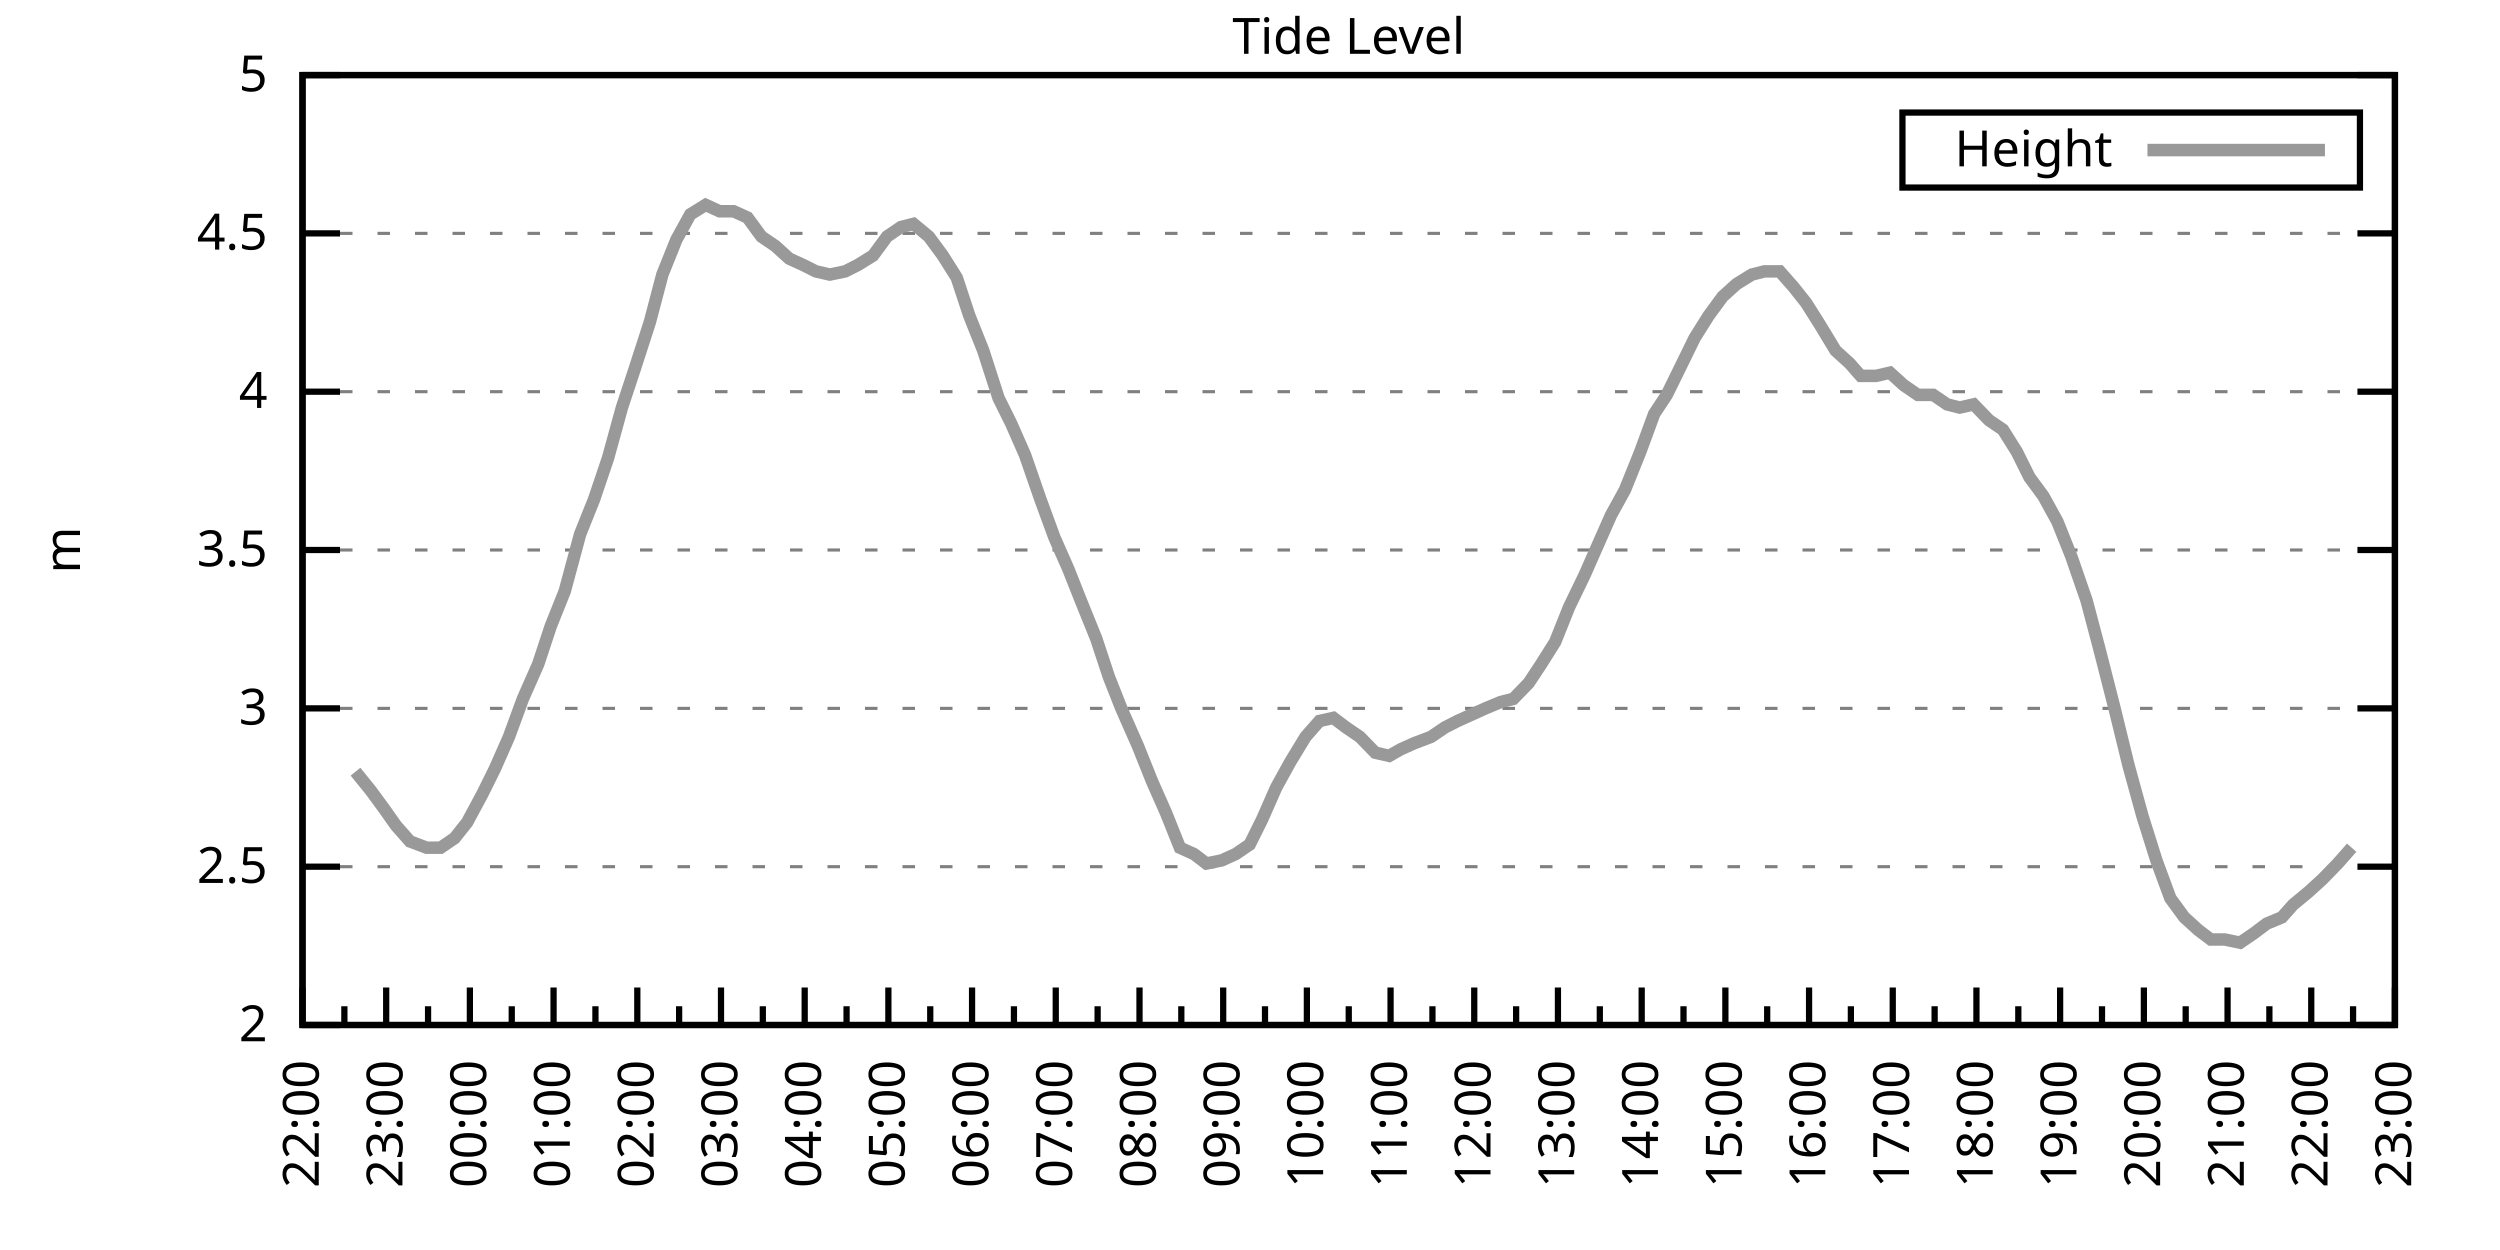
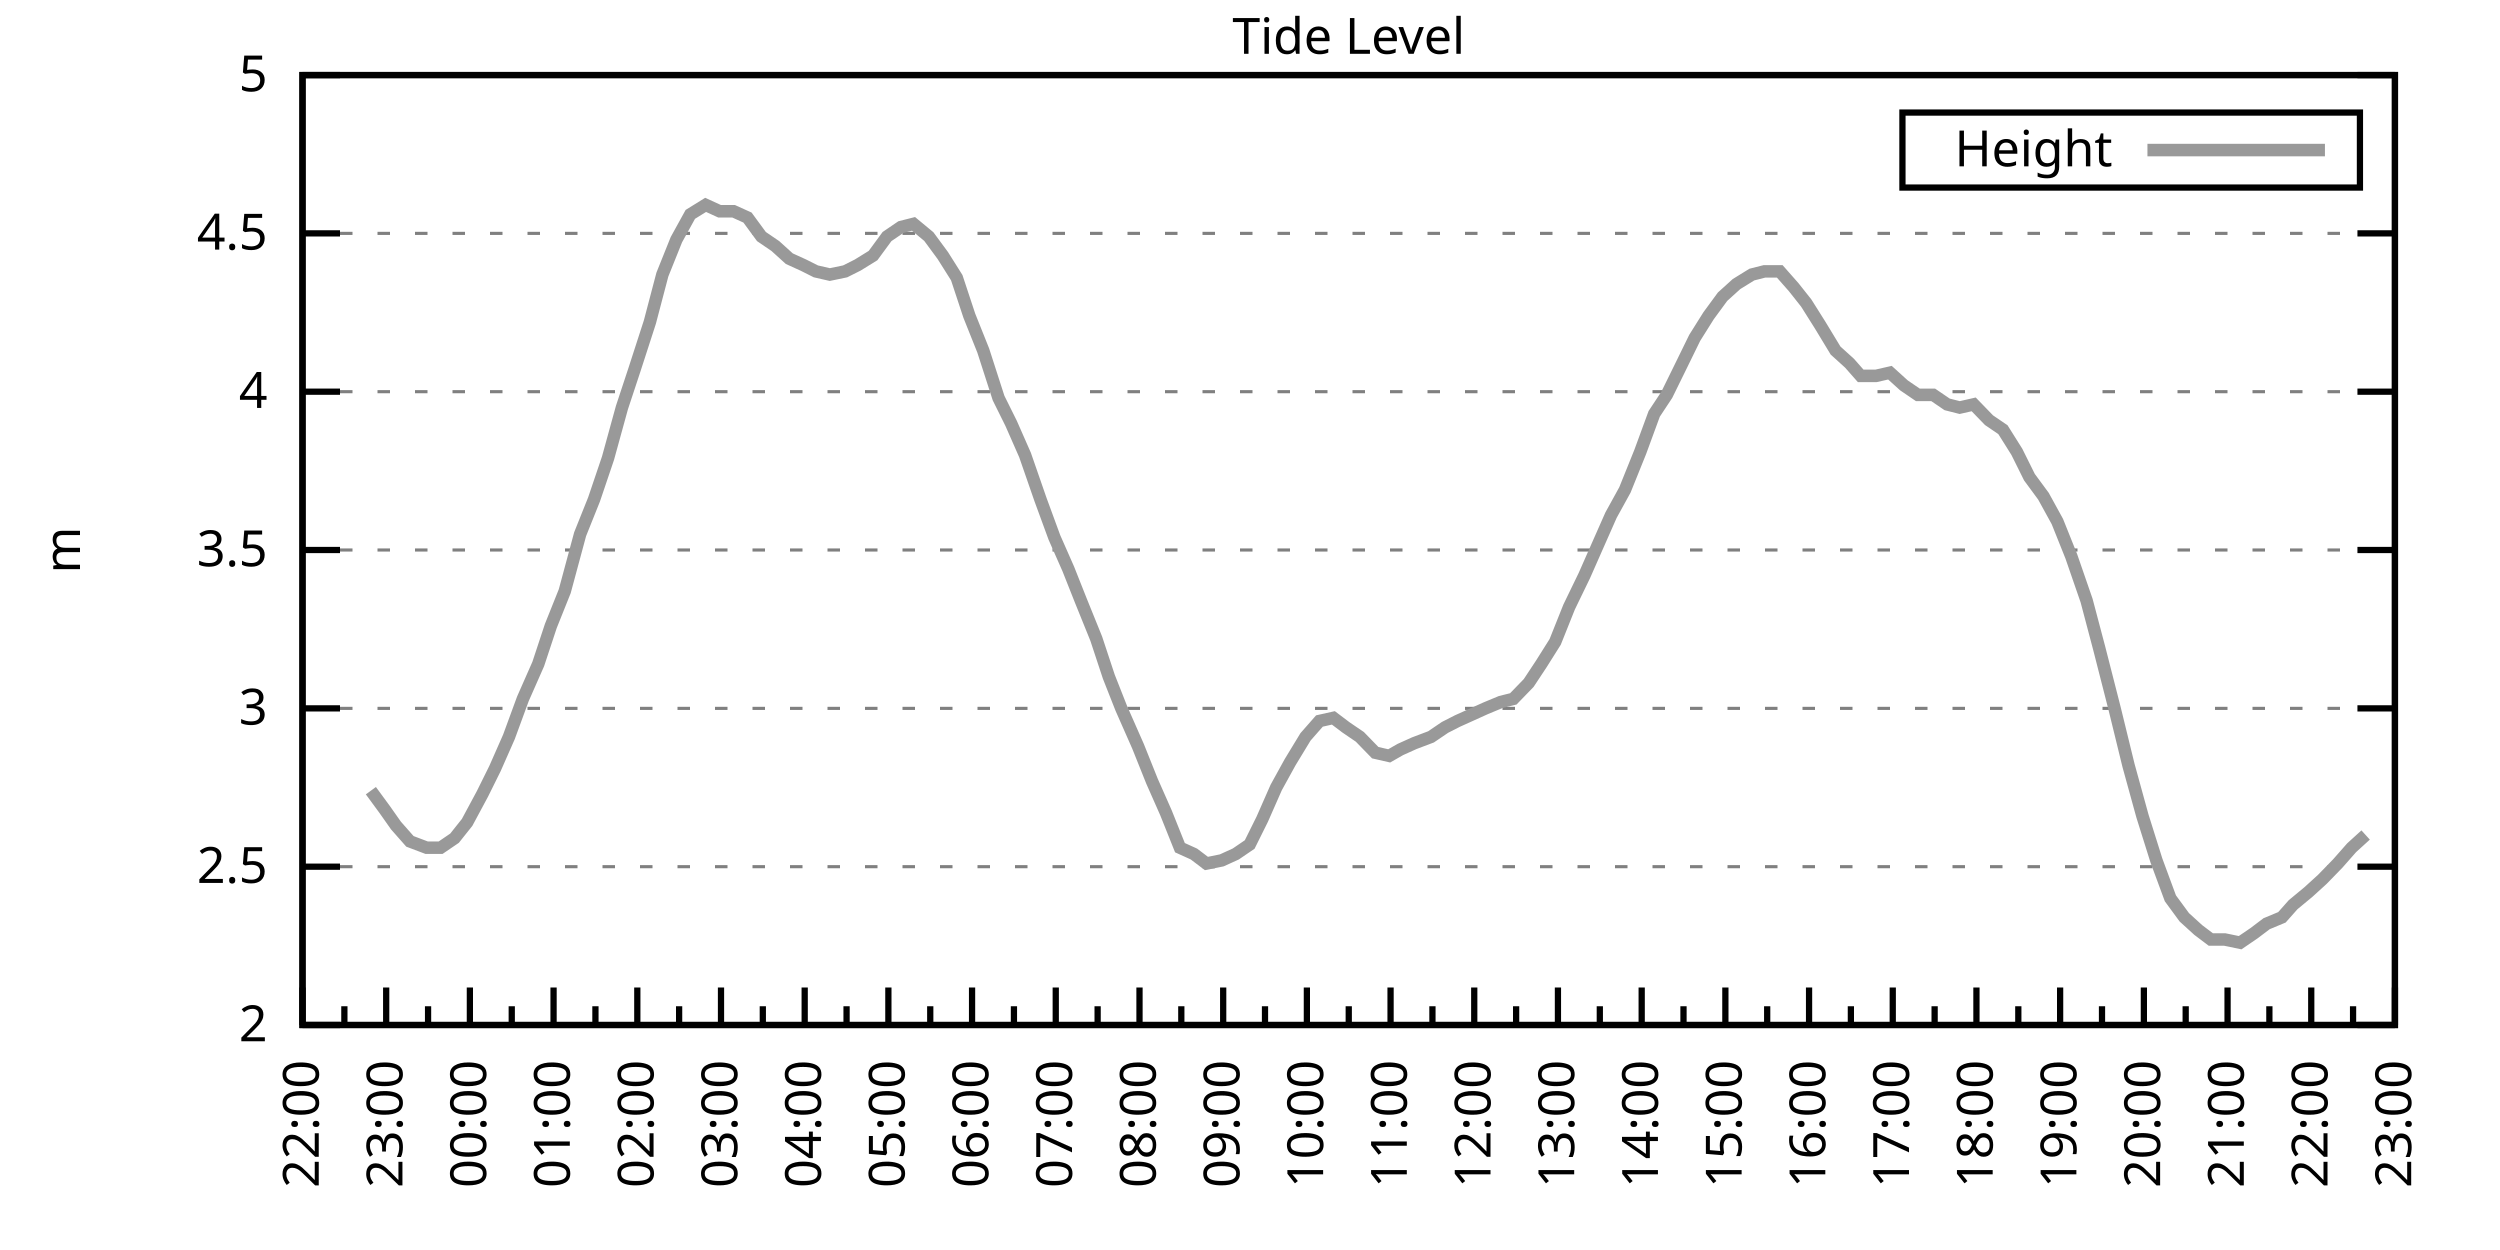
<svg xmlns="http://www.w3.org/2000/svg" xmlns:xlink="http://www.w3.org/1999/xlink" width="400" height="200" viewBox="0 0 400 200">
  <g id="gnuplot_canvas">
    <rect x="0" y="0" width="400" height="200" fill="none" />
    <defs>
      <circle id="gpDot" r="0.5" stroke-width="0.5" stroke="currentColor" />
      <path id="gpPt0" stroke-width="0.333" stroke="currentColor" d="M-1,0 h2 M0,-1 v2" />
      <path id="gpPt1" stroke-width="0.333" stroke="currentColor" d="M-1,-1 L1,1 M1,-1 L-1,1" />
      <path id="gpPt2" stroke-width="0.333" stroke="currentColor" d="M-1,0 L1,0 M0,-1 L0,1 M-1,-1 L1,1 M-1,1 L1,-1" />
      <rect id="gpPt3" stroke-width="0.333" stroke="currentColor" x="-1" y="-1" width="2" height="2" />
      <rect id="gpPt4" stroke-width="0.333" stroke="currentColor" fill="currentColor" x="-1" y="-1" width="2" height="2" />
      <circle id="gpPt5" stroke-width="0.333" stroke="currentColor" cx="0" cy="0" r="1" />
      <use xlink:href="#gpPt5" id="gpPt6" fill="currentColor" stroke="none" />
      <path id="gpPt7" stroke-width="0.333" stroke="currentColor" d="M0,-1.33 L-1.33,0.67 L1.33,0.67 z" />
      <use xlink:href="#gpPt7" id="gpPt8" fill="currentColor" stroke="none" />
      <use xlink:href="#gpPt7" id="gpPt9" stroke="currentColor" transform="rotate(180)" />
      <use xlink:href="#gpPt9" id="gpPt10" fill="currentColor" stroke="none" />
      <use xlink:href="#gpPt3" id="gpPt11" stroke="currentColor" transform="rotate(45)" />
      <use xlink:href="#gpPt11" id="gpPt12" fill="currentColor" stroke="none" />
      <path id="gpPt13" stroke-width="0.333" stroke="currentColor" d="M0,1.330 L1.265,0.411 L0.782,-1.067 L-0.782,-1.076 L-1.265,0.411 z" />
      <use xlink:href="#gpPt13" id="gpPt14" fill="currentColor" stroke="none" />
      <filter id="textbox" filterUnits="objectBoundingBox" x="0" y="0" height="1" width="1">
        <feFlood flood-color="white" flood-opacity="1" result="bgnd" />
        <feComposite in="SourceGraphic" in2="bgnd" operator="atop" />
      </filter>
      <filter id="greybox" filterUnits="objectBoundingBox" x="0" y="0" height="1" width="1">
        <feFlood flood-color="lightgrey" flood-opacity="1" result="grey" />
        <feComposite in="SourceGraphic" in2="grey" operator="atop" />
      </filter>
    </defs>
    <g fill="none" color="white" stroke="currentColor" stroke-width="1.00" stroke-linecap="butt" stroke-linejoin="miter">
</g>
    <g fill="none" color="black" stroke="currentColor" stroke-width="1.00" stroke-linecap="butt" stroke-linejoin="miter">
      <g stroke="none" shape-rendering="crispEdges">
        <polygon fill="rgb(255, 255, 255)" points="48.40,164.00 383.18,164.00 383.18,12.02 48.40,12.02 " />
      </g>
    </g>
    <g fill="none" color="black" stroke="currentColor" stroke-width="1.00" stroke-linecap="butt" stroke-linejoin="miter">
</g>
    <g fill="none" color="black" stroke="black" stroke-width="0.50" stroke-linecap="butt" stroke-linejoin="miter">
</g>
    <g fill="none" color="gray" stroke="currentColor" stroke-width="0.50" stroke-linecap="butt" stroke-linejoin="miter">
      <path stroke="gray" stroke-dasharray="2,4" class="gridline" d="M48.40,164.00 L383.19,164.00  " />
    </g>
    <g fill="none" color="gray" stroke="gray" stroke-width="1.00" stroke-linecap="butt" stroke-linejoin="miter">
</g>
    <g fill="none" color="black" stroke="currentColor" stroke-width="1.00" stroke-linecap="butt" stroke-linejoin="miter">
      <path stroke="black" d="M48.40,164.00 L54.40,164.00 M383.19,164.00 L377.19,164.00  " />
      <g transform="translate(42.80,166.60)" stroke="none" fill="black" font-family="Sans" font-size="8.00" text-anchor="end">
        <text>
          <tspan font-family="Sans"> 2</tspan>
        </text>
      </g>
    </g>
    <g fill="none" color="black" stroke="currentColor" stroke-width="1.00" stroke-linecap="butt" stroke-linejoin="miter">
</g>
    <g fill="none" color="black" stroke="black" stroke-width="0.50" stroke-linecap="butt" stroke-linejoin="miter">
</g>
    <g fill="none" color="gray" stroke="currentColor" stroke-width="0.50" stroke-linecap="butt" stroke-linejoin="miter">
      <path stroke="gray" stroke-dasharray="2,4" class="gridline" d="M48.40,138.67 L383.19,138.67  " />
    </g>
    <g fill="none" color="gray" stroke="gray" stroke-width="1.00" stroke-linecap="butt" stroke-linejoin="miter">
</g>
    <g fill="none" color="black" stroke="currentColor" stroke-width="1.00" stroke-linecap="butt" stroke-linejoin="miter">
      <path stroke="black" d="M48.40,138.67 L54.40,138.67 M383.19,138.67 L377.19,138.67  " />
      <g transform="translate(42.80,141.27)" stroke="none" fill="black" font-family="Sans" font-size="8.00" text-anchor="end">
        <text>
          <tspan font-family="Sans"> 2.5</tspan>
        </text>
      </g>
    </g>
    <g fill="none" color="black" stroke="currentColor" stroke-width="1.00" stroke-linecap="butt" stroke-linejoin="miter">
</g>
    <g fill="none" color="black" stroke="black" stroke-width="0.50" stroke-linecap="butt" stroke-linejoin="miter">
</g>
    <g fill="none" color="gray" stroke="currentColor" stroke-width="0.50" stroke-linecap="butt" stroke-linejoin="miter">
      <path stroke="gray" stroke-dasharray="2,4" class="gridline" d="M48.40,113.34 L383.19,113.34  " />
    </g>
    <g fill="none" color="gray" stroke="gray" stroke-width="1.00" stroke-linecap="butt" stroke-linejoin="miter">
</g>
    <g fill="none" color="black" stroke="currentColor" stroke-width="1.00" stroke-linecap="butt" stroke-linejoin="miter">
      <path stroke="black" d="M48.40,113.34 L54.40,113.34 M383.19,113.34 L377.19,113.34  " />
      <g transform="translate(42.80,115.94)" stroke="none" fill="black" font-family="Sans" font-size="8.00" text-anchor="end">
        <text>
          <tspan font-family="Sans"> 3</tspan>
        </text>
      </g>
    </g>
    <g fill="none" color="black" stroke="currentColor" stroke-width="1.00" stroke-linecap="butt" stroke-linejoin="miter">
</g>
    <g fill="none" color="black" stroke="black" stroke-width="0.50" stroke-linecap="butt" stroke-linejoin="miter">
</g>
    <g fill="none" color="gray" stroke="currentColor" stroke-width="0.50" stroke-linecap="butt" stroke-linejoin="miter">
      <path stroke="gray" stroke-dasharray="2,4" class="gridline" d="M48.40,88.00 L383.19,88.00  " />
    </g>
    <g fill="none" color="gray" stroke="gray" stroke-width="1.00" stroke-linecap="butt" stroke-linejoin="miter">
</g>
    <g fill="none" color="black" stroke="currentColor" stroke-width="1.00" stroke-linecap="butt" stroke-linejoin="miter">
      <path stroke="black" d="M48.40,88.00 L54.40,88.00 M383.19,88.00 L377.19,88.00  " />
      <g transform="translate(42.80,90.60)" stroke="none" fill="black" font-family="Sans" font-size="8.00" text-anchor="end">
        <text>
          <tspan font-family="Sans"> 3.5</tspan>
        </text>
      </g>
    </g>
    <g fill="none" color="black" stroke="currentColor" stroke-width="1.00" stroke-linecap="butt" stroke-linejoin="miter">
</g>
    <g fill="none" color="black" stroke="black" stroke-width="0.50" stroke-linecap="butt" stroke-linejoin="miter">
</g>
    <g fill="none" color="gray" stroke="currentColor" stroke-width="0.50" stroke-linecap="butt" stroke-linejoin="miter">
      <path stroke="gray" stroke-dasharray="2,4" class="gridline" d="M48.40,62.67 L383.19,62.67  " />
    </g>
    <g fill="none" color="gray" stroke="gray" stroke-width="1.00" stroke-linecap="butt" stroke-linejoin="miter">
</g>
    <g fill="none" color="black" stroke="currentColor" stroke-width="1.00" stroke-linecap="butt" stroke-linejoin="miter">
      <path stroke="black" d="M48.40,62.67 L54.40,62.67 M383.19,62.67 L377.19,62.67  " />
      <g transform="translate(42.80,65.27)" stroke="none" fill="black" font-family="Sans" font-size="8.00" text-anchor="end">
        <text>
          <tspan font-family="Sans"> 4</tspan>
        </text>
      </g>
    </g>
    <g fill="none" color="black" stroke="currentColor" stroke-width="1.00" stroke-linecap="butt" stroke-linejoin="miter">
</g>
    <g fill="none" color="black" stroke="black" stroke-width="0.50" stroke-linecap="butt" stroke-linejoin="miter">
</g>
    <g fill="none" color="gray" stroke="currentColor" stroke-width="0.50" stroke-linecap="butt" stroke-linejoin="miter">
      <path stroke="gray" stroke-dasharray="2,4" class="gridline" d="M48.40,37.34 L383.19,37.34  " />
    </g>
    <g fill="none" color="gray" stroke="gray" stroke-width="1.00" stroke-linecap="butt" stroke-linejoin="miter">
</g>
    <g fill="none" color="black" stroke="currentColor" stroke-width="1.00" stroke-linecap="butt" stroke-linejoin="miter">
      <path stroke="black" d="M48.40,37.34 L54.40,37.34 M383.19,37.34 L377.19,37.34  " />
      <g transform="translate(42.80,39.94)" stroke="none" fill="black" font-family="Sans" font-size="8.00" text-anchor="end">
        <text>
          <tspan font-family="Sans"> 4.5</tspan>
        </text>
      </g>
    </g>
    <g fill="none" color="black" stroke="currentColor" stroke-width="1.00" stroke-linecap="butt" stroke-linejoin="miter">
</g>
    <g fill="none" color="black" stroke="black" stroke-width="0.50" stroke-linecap="butt" stroke-linejoin="miter">
</g>
    <g fill="none" color="gray" stroke="currentColor" stroke-width="0.50" stroke-linecap="butt" stroke-linejoin="miter">
      <path stroke="gray" stroke-dasharray="2,4" class="gridline" d="M48.40,12.01 L383.19,12.01  " />
    </g>
    <g fill="none" color="gray" stroke="gray" stroke-width="1.00" stroke-linecap="butt" stroke-linejoin="miter">
</g>
    <g fill="none" color="black" stroke="currentColor" stroke-width="1.00" stroke-linecap="butt" stroke-linejoin="miter">
      <path stroke="black" d="M48.40,12.01 L54.40,12.01 M383.19,12.01 L377.19,12.01  " />
      <g transform="translate(42.80,14.61)" stroke="none" fill="black" font-family="Sans" font-size="8.00" text-anchor="end">
        <text>
          <tspan font-family="Sans"> 5</tspan>
        </text>
      </g>
    </g>
    <g fill="none" color="black" stroke="currentColor" stroke-width="1.00" stroke-linecap="butt" stroke-linejoin="miter">
      <path stroke="black" d="M48.40,164.00 L48.40,158.00  " />
      <g transform="translate(51.00,169.60) rotate(270)" stroke="none" fill="black" font-family="Sans" font-size="8.00" text-anchor="end">
        <text>
          <tspan font-family="Sans">22:00</tspan>
        </text>
      </g>
    </g>
    <g fill="none" color="black" stroke="currentColor" stroke-width="1.00" stroke-linecap="butt" stroke-linejoin="miter">
      <path stroke="black" d="M55.10,164.00 L55.10,161.00 M61.79,164.00 L61.79,158.00  " />
      <g transform="translate(64.39,169.60) rotate(270)" stroke="none" fill="black" font-family="Sans" font-size="8.00" text-anchor="end">
        <text>
          <tspan font-family="Sans">23:00</tspan>
        </text>
      </g>
    </g>
    <g fill="none" color="black" stroke="currentColor" stroke-width="1.00" stroke-linecap="butt" stroke-linejoin="miter">
      <path stroke="black" d="M68.49,164.00 L68.49,161.00 M75.18,164.00 L75.18,158.00  " />
      <g transform="translate(77.78,169.60) rotate(270)" stroke="none" fill="black" font-family="Sans" font-size="8.00" text-anchor="end">
        <text>
          <tspan font-family="Sans">00:00</tspan>
        </text>
      </g>
    </g>
    <g fill="none" color="black" stroke="currentColor" stroke-width="1.00" stroke-linecap="butt" stroke-linejoin="miter">
      <path stroke="black" d="M81.88,164.00 L81.88,161.00 M88.57,164.00 L88.57,158.00  " />
      <g transform="translate(91.17,169.60) rotate(270)" stroke="none" fill="black" font-family="Sans" font-size="8.00" text-anchor="end">
        <text>
          <tspan font-family="Sans">01:00</tspan>
        </text>
      </g>
    </g>
    <g fill="none" color="black" stroke="currentColor" stroke-width="1.00" stroke-linecap="butt" stroke-linejoin="miter">
      <path stroke="black" d="M95.27,164.00 L95.27,161.00 M101.97,164.00 L101.97,158.00  " />
      <g transform="translate(104.57,169.60) rotate(270)" stroke="none" fill="black" font-family="Sans" font-size="8.00" text-anchor="end">
        <text>
          <tspan font-family="Sans">02:00</tspan>
        </text>
      </g>
    </g>
    <g fill="none" color="black" stroke="currentColor" stroke-width="1.00" stroke-linecap="butt" stroke-linejoin="miter">
      <path stroke="black" d="M108.66,164.00 L108.66,161.00 M115.36,164.00 L115.36,158.00  " />
      <g transform="translate(117.96,169.60) rotate(270)" stroke="none" fill="black" font-family="Sans" font-size="8.00" text-anchor="end">
        <text>
          <tspan font-family="Sans">03:00</tspan>
        </text>
      </g>
    </g>
    <g fill="none" color="black" stroke="currentColor" stroke-width="1.00" stroke-linecap="butt" stroke-linejoin="miter">
      <path stroke="black" d="M122.05,164.00 L122.05,161.00 M128.75,164.00 L128.75,158.00  " />
      <g transform="translate(131.35,169.60) rotate(270)" stroke="none" fill="black" font-family="Sans" font-size="8.00" text-anchor="end">
        <text>
          <tspan font-family="Sans">04:00</tspan>
        </text>
      </g>
    </g>
    <g fill="none" color="black" stroke="currentColor" stroke-width="1.00" stroke-linecap="butt" stroke-linejoin="miter">
      <path stroke="black" d="M135.45,164.00 L135.45,161.00 M142.14,164.00 L142.14,158.00  " />
      <g transform="translate(144.74,169.60) rotate(270)" stroke="none" fill="black" font-family="Sans" font-size="8.00" text-anchor="end">
        <text>
          <tspan font-family="Sans">05:00</tspan>
        </text>
      </g>
    </g>
    <g fill="none" color="black" stroke="currentColor" stroke-width="1.00" stroke-linecap="butt" stroke-linejoin="miter">
      <path stroke="black" d="M148.84,164.00 L148.84,161.00 M155.53,164.00 L155.53,158.00  " />
      <g transform="translate(158.13,169.60) rotate(270)" stroke="none" fill="black" font-family="Sans" font-size="8.00" text-anchor="end">
        <text>
          <tspan font-family="Sans">06:00</tspan>
        </text>
      </g>
    </g>
    <g fill="none" color="black" stroke="currentColor" stroke-width="1.00" stroke-linecap="butt" stroke-linejoin="miter">
      <path stroke="black" d="M162.23,164.00 L162.23,161.00 M168.92,164.00 L168.92,158.00  " />
      <g transform="translate(171.52,169.60) rotate(270)" stroke="none" fill="black" font-family="Sans" font-size="8.00" text-anchor="end">
        <text>
          <tspan font-family="Sans">07:00</tspan>
        </text>
      </g>
    </g>
    <g fill="none" color="black" stroke="currentColor" stroke-width="1.00" stroke-linecap="butt" stroke-linejoin="miter">
      <path stroke="black" d="M175.62,164.00 L175.62,161.00 M182.32,164.00 L182.32,158.00  " />
      <g transform="translate(184.92,169.60) rotate(270)" stroke="none" fill="black" font-family="Sans" font-size="8.00" text-anchor="end">
        <text>
          <tspan font-family="Sans">08:00</tspan>
        </text>
      </g>
    </g>
    <g fill="none" color="black" stroke="currentColor" stroke-width="1.00" stroke-linecap="butt" stroke-linejoin="miter">
      <path stroke="black" d="M189.01,164.00 L189.01,161.00 M195.71,164.00 L195.71,158.00  " />
      <g transform="translate(198.31,169.60) rotate(270)" stroke="none" fill="black" font-family="Sans" font-size="8.00" text-anchor="end">
        <text>
          <tspan font-family="Sans">09:00</tspan>
        </text>
      </g>
    </g>
    <g fill="none" color="black" stroke="currentColor" stroke-width="1.00" stroke-linecap="butt" stroke-linejoin="miter">
      <path stroke="black" d="M202.40,164.00 L202.40,161.00 M209.10,164.00 L209.10,158.00  " />
      <g transform="translate(211.70,169.60) rotate(270)" stroke="none" fill="black" font-family="Sans" font-size="8.00" text-anchor="end">
        <text>
          <tspan font-family="Sans">10:00</tspan>
        </text>
      </g>
    </g>
    <g fill="none" color="black" stroke="currentColor" stroke-width="1.00" stroke-linecap="butt" stroke-linejoin="miter">
      <path stroke="black" d="M215.80,164.00 L215.80,161.00 M222.49,164.00 L222.49,158.00  " />
      <g transform="translate(225.09,169.60) rotate(270)" stroke="none" fill="black" font-family="Sans" font-size="8.00" text-anchor="end">
        <text>
          <tspan font-family="Sans">11:00</tspan>
        </text>
      </g>
    </g>
    <g fill="none" color="black" stroke="currentColor" stroke-width="1.00" stroke-linecap="butt" stroke-linejoin="miter">
      <path stroke="black" d="M229.19,164.00 L229.19,161.00 M235.88,164.00 L235.88,158.00  " />
      <g transform="translate(238.48,169.60) rotate(270)" stroke="none" fill="black" font-family="Sans" font-size="8.00" text-anchor="end">
        <text>
          <tspan font-family="Sans">12:00</tspan>
        </text>
      </g>
    </g>
    <g fill="none" color="black" stroke="currentColor" stroke-width="1.00" stroke-linecap="butt" stroke-linejoin="miter">
      <path stroke="black" d="M242.58,164.00 L242.58,161.00 M249.27,164.00 L249.27,158.00  " />
      <g transform="translate(251.87,169.60) rotate(270)" stroke="none" fill="black" font-family="Sans" font-size="8.00" text-anchor="end">
        <text>
          <tspan font-family="Sans">13:00</tspan>
        </text>
      </g>
    </g>
    <g fill="none" color="black" stroke="currentColor" stroke-width="1.00" stroke-linecap="butt" stroke-linejoin="miter">
      <path stroke="black" d="M255.97,164.00 L255.97,161.00 M262.67,164.00 L262.67,158.00  " />
      <g transform="translate(265.27,169.60) rotate(270)" stroke="none" fill="black" font-family="Sans" font-size="8.00" text-anchor="end">
        <text>
          <tspan font-family="Sans">14:00</tspan>
        </text>
      </g>
    </g>
    <g fill="none" color="black" stroke="currentColor" stroke-width="1.00" stroke-linecap="butt" stroke-linejoin="miter">
      <path stroke="black" d="M269.36,164.00 L269.36,161.00 M276.06,164.00 L276.06,158.00  " />
      <g transform="translate(278.66,169.60) rotate(270)" stroke="none" fill="black" font-family="Sans" font-size="8.00" text-anchor="end">
        <text>
          <tspan font-family="Sans">15:00</tspan>
        </text>
      </g>
    </g>
    <g fill="none" color="black" stroke="currentColor" stroke-width="1.00" stroke-linecap="butt" stroke-linejoin="miter">
      <path stroke="black" d="M282.75,164.00 L282.75,161.00 M289.45,164.00 L289.45,158.00  " />
      <g transform="translate(292.05,169.60) rotate(270)" stroke="none" fill="black" font-family="Sans" font-size="8.00" text-anchor="end">
        <text>
          <tspan font-family="Sans">16:00</tspan>
        </text>
      </g>
    </g>
    <g fill="none" color="black" stroke="currentColor" stroke-width="1.00" stroke-linecap="butt" stroke-linejoin="miter">
      <path stroke="black" d="M296.14,164.00 L296.14,161.00 M302.84,164.00 L302.84,158.00  " />
      <g transform="translate(305.44,169.60) rotate(270)" stroke="none" fill="black" font-family="Sans" font-size="8.00" text-anchor="end">
        <text>
          <tspan font-family="Sans">17:00</tspan>
        </text>
      </g>
    </g>
    <g fill="none" color="black" stroke="currentColor" stroke-width="1.00" stroke-linecap="butt" stroke-linejoin="miter">
      <path stroke="black" d="M309.54,164.00 L309.54,161.00 M316.23,164.00 L316.23,158.00  " />
      <g transform="translate(318.83,169.60) rotate(270)" stroke="none" fill="black" font-family="Sans" font-size="8.00" text-anchor="end">
        <text>
          <tspan font-family="Sans">18:00</tspan>
        </text>
      </g>
    </g>
    <g fill="none" color="black" stroke="currentColor" stroke-width="1.00" stroke-linecap="butt" stroke-linejoin="miter">
      <path stroke="black" d="M322.93,164.00 L322.93,161.00 M329.62,164.00 L329.62,158.00  " />
      <g transform="translate(332.22,169.60) rotate(270)" stroke="none" fill="black" font-family="Sans" font-size="8.00" text-anchor="end">
        <text>
          <tspan font-family="Sans">19:00</tspan>
        </text>
      </g>
    </g>
    <g fill="none" color="black" stroke="currentColor" stroke-width="1.00" stroke-linecap="butt" stroke-linejoin="miter">
      <path stroke="black" d="M336.32,164.00 L336.32,161.00 M343.02,164.00 L343.02,158.00  " />
      <g transform="translate(345.62,169.60) rotate(270)" stroke="none" fill="black" font-family="Sans" font-size="8.00" text-anchor="end">
        <text>
          <tspan font-family="Sans">20:00</tspan>
        </text>
      </g>
    </g>
    <g fill="none" color="black" stroke="currentColor" stroke-width="1.00" stroke-linecap="butt" stroke-linejoin="miter">
      <path stroke="black" d="M349.71,164.00 L349.71,161.00 M356.41,164.00 L356.41,158.00  " />
      <g transform="translate(359.01,169.60) rotate(270)" stroke="none" fill="black" font-family="Sans" font-size="8.00" text-anchor="end">
        <text>
          <tspan font-family="Sans">21:00</tspan>
        </text>
      </g>
    </g>
    <g fill="none" color="black" stroke="currentColor" stroke-width="1.00" stroke-linecap="butt" stroke-linejoin="miter">
      <path stroke="black" d="M363.10,164.00 L363.10,161.00 M369.80,164.00 L369.80,158.00  " />
      <g transform="translate(372.40,169.60) rotate(270)" stroke="none" fill="black" font-family="Sans" font-size="8.00" text-anchor="end">
        <text>
          <tspan font-family="Sans">22:00</tspan>
        </text>
      </g>
    </g>
    <g fill="none" color="black" stroke="currentColor" stroke-width="1.00" stroke-linecap="butt" stroke-linejoin="miter">
      <path stroke="black" d="M376.49,164.00 L376.49,161.00 M383.19,164.00 L383.19,158.00  " />
      <g transform="translate(385.79,169.60) rotate(270)" stroke="none" fill="black" font-family="Sans" font-size="8.00" text-anchor="end">
        <text>
          <tspan font-family="Sans">23:00</tspan>
        </text>
      </g>
    </g>
    <g fill="none" color="black" stroke="currentColor" stroke-width="1.00" stroke-linecap="butt" stroke-linejoin="miter">
</g>
    <g fill="none" color="black" stroke="currentColor" stroke-width="1.00" stroke-linecap="butt" stroke-linejoin="miter">
      <path stroke="black" d="M48.40,12.01 L48.40,164.00 L383.19,164.00 L383.19,12.01 L48.40,12.01 Z  " />
    </g>
    <g fill="none" color="black" stroke="currentColor" stroke-width="1.00" stroke-linecap="butt" stroke-linejoin="miter">
      <g transform="translate(12.80,88.01) rotate(270)" stroke="none" fill="black" font-family="Sans" font-size="8.00" text-anchor="middle">
        <text>
          <tspan font-family="Sans">m</tspan>
        </text>
      </g>
    </g>
    <g fill="none" color="black" stroke="currentColor" stroke-width="1.00" stroke-linecap="butt" stroke-linejoin="miter">
</g>
    <g fill="none" color="black" stroke="currentColor" stroke-width="1.00" stroke-linecap="butt" stroke-linejoin="miter">
      <path stroke="black" d="M304.39,30.01 L304.39,18.01 L377.59,18.01 L377.59,30.01 L304.39,30.01 Z  " />
    </g>
    <g id="Tide_level_plot_1">
      <g fill="none" color="white" stroke="black" stroke-width="2.00" stroke-linecap="butt" stroke-linejoin="miter">
</g>
      <g fill="none" color="black" stroke="currentColor" stroke-width="2.00" stroke-linecap="butt" stroke-linejoin="miter">
        <g transform="translate(337.99,26.61)" stroke="none" fill="black" font-family="Sans" font-size="8.00" text-anchor="end">
          <text>
            <tspan font-family="Sans">Height</tspan>
          </text>
        </g>
      </g>
      <g fill="none" color="black" stroke="currentColor" stroke-width="2.00" stroke-linecap="butt" stroke-linejoin="miter">
-         <path stroke="rgb(153, 153, 153)" d="M343.59,24.01 L371.99,24.01 M56.88,123.47 L59.34,126.51 L61.57,129.55 L63.35,132.08 L65.59,134.62 L68.26,135.63   L70.50,135.63 L72.73,134.11 L74.74,131.58 L77.19,127.02 L79.20,122.96 L81.43,117.90 L83.66,111.82 L86.12,106.24   L88.13,100.16 L90.36,94.59 L92.82,85.47 L95.05,79.90 L97.28,73.31 L99.51,65.21 L101.52,59.13 L103.98,51.53   L105.98,43.93 L108.22,38.35 L110.45,34.30 L112.90,32.78 L115.13,33.80 L117.37,33.80 L119.60,34.81 L121.83,37.85   L124.06,39.37 L126.29,41.39 L128.53,42.41 L130.54,43.42 L132.77,43.93 L135.22,43.42 L137.23,42.41 L139.69,40.89   L141.92,37.85 L144.15,36.33 L146.16,35.82 L148.61,37.85 L150.85,40.89 L153.08,44.43 L155.09,50.51 L157.32,56.09   L159.77,63.69 L161.78,67.74 L164.01,72.81 L166.47,79.90 L168.70,85.98 L170.93,91.04 L172.94,96.11 L175.40,102.19   L177.41,108.27 L179.41,113.34 L182.09,119.42 L184.32,124.99 L186.56,130.06 L188.79,135.63 L191.02,136.64 L193.03,138.16   L195.48,137.66 L197.72,136.64 L199.95,135.12 L201.96,131.07 L204.19,126.00 L206.42,121.95 L208.88,117.90 L211.11,115.36   L213.34,114.86 L215.35,116.38 L217.58,117.90 L220.04,120.43 L222.27,120.94 L224.05,119.92 L226.29,118.91 L228.96,117.90   L231.20,116.38 L233.20,115.36 L235.44,114.35 L237.67,113.34 L240.12,112.32 L242.13,111.82 L244.59,109.28 L246.60,106.24   L248.83,102.70 L251.06,97.12 L253.51,92.06 L255.52,87.50 L257.76,82.43 L259.99,78.38 L262.44,72.30 L264.67,66.22   L266.68,63.18 L268.92,58.62 L271.15,54.06 L273.38,50.51 L275.61,47.47 L277.84,45.45 L280.30,43.93 L282.31,43.42   L284.76,43.42 L286.99,45.95 L289.00,48.49 L291.23,52.03 L293.69,56.09 L295.92,58.11 L297.71,60.14 L300.16,60.14   L302.39,59.63 L304.63,61.66 L306.86,63.18 L309.31,63.18 L311.54,64.70 L313.55,65.21 L315.79,64.70 L318.24,67.23   L320.47,68.75 L322.70,72.30 L324.71,76.35 L326.95,79.39 L329.18,83.45 L331.41,89.02 L333.86,96.11 L335.87,103.71   L338.33,113.34 L340.56,122.46 L342.79,130.56 L345.02,137.66 L347.26,143.73 L349.49,146.77 L351.72,148.80 L353.73,150.32   L355.96,150.32 L358.42,150.83 L360.65,149.31 L362.66,147.79 L365.11,146.77 L366.90,144.75 L369.35,142.72 L371.58,140.69   L374.04,138.16 L376.27,135.63  " />
+         <path stroke="rgb(153, 153, 153)" d="M343.59,24.01 L371.99,24.01 M59.34,126.51 L61.57,129.55 L63.35,132.08 L65.59,134.62 L68.26,135.63 L70.50,135.63   L72.73,134.11 L74.74,131.58 L77.19,127.02 L79.20,122.96 L81.43,117.90 L83.66,111.82 L86.12,106.24 L88.13,100.16   L90.36,94.59 L92.82,85.47 L95.05,79.90 L97.28,73.31 L99.51,65.21 L101.52,59.13 L103.98,51.53 L105.98,43.93   L108.22,38.35 L110.45,34.30 L112.90,32.78 L115.13,33.80 L117.37,33.80 L119.60,34.81 L121.83,37.85 L124.06,39.37   L126.29,41.39 L128.53,42.41 L130.54,43.42 L132.77,43.93 L135.22,43.42 L137.23,42.41 L139.69,40.89 L141.92,37.85   L144.15,36.33 L146.16,35.82 L148.61,37.85 L150.85,40.89 L153.08,44.43 L155.09,50.51 L157.32,56.09 L159.77,63.69   L161.78,67.74 L164.01,72.81 L166.47,79.90 L168.70,85.98 L170.93,91.04 L172.94,96.11 L175.40,102.19 L177.41,108.27   L179.41,113.34 L182.09,119.42 L184.32,124.99 L186.56,130.06 L188.79,135.63 L191.02,136.64 L193.03,138.16 L195.48,137.66   L197.72,136.64 L199.95,135.12 L201.96,131.07 L204.19,126.00 L206.42,121.95 L208.88,117.90 L211.11,115.36 L213.34,114.86   L215.35,116.38 L217.58,117.90 L220.04,120.43 L222.27,120.94 L224.05,119.92 L226.29,118.91 L228.96,117.90 L231.20,116.38   L233.20,115.36 L235.44,114.35 L237.67,113.34 L240.12,112.32 L242.13,111.82 L244.59,109.28 L246.60,106.24 L248.83,102.70   L251.06,97.12 L253.51,92.06 L255.52,87.50 L257.76,82.43 L259.99,78.38 L262.44,72.30 L264.67,66.22 L266.68,63.18   L268.92,58.62 L271.15,54.06 L273.38,50.51 L275.61,47.47 L277.84,45.45 L280.30,43.93 L282.31,43.42 L284.76,43.42   L286.99,45.95 L289.00,48.49 L291.23,52.03 L293.69,56.09 L295.92,58.11 L297.71,60.14 L300.16,60.14 L302.39,59.63   L304.63,61.66 L306.86,63.18 L309.31,63.18 L311.54,64.70 L313.55,65.21 L315.79,64.70 L318.24,67.23 L320.47,68.75   L322.70,72.30 L324.71,76.35 L326.95,79.39 L329.18,83.45 L331.41,89.02 L333.86,96.11 L335.87,103.71 L338.33,113.34   L340.56,122.46 L342.79,130.56 L345.02,137.66 L347.26,143.73 L349.49,146.77 L351.72,148.80 L353.73,150.32 L355.96,150.32   L358.42,150.83 L360.65,149.31 L362.66,147.79 L365.11,146.77 L366.90,144.75 L369.35,142.72 L371.58,140.69 L374.04,138.16   L376.27,135.63 L378.50,133.60  " />
      </g>
    </g>
    <g fill="none" color="black" stroke="currentColor" stroke-width="2.00" stroke-linecap="butt" stroke-linejoin="miter">
</g>
    <g fill="none" color="black" stroke="black" stroke-width="1.00" stroke-linecap="butt" stroke-linejoin="miter">
</g>
    <g fill="none" color="black" stroke="currentColor" stroke-width="1.00" stroke-linecap="butt" stroke-linejoin="miter">
      <path stroke="black" d="M48.40,12.01 L48.40,164.00 L383.19,164.00 L383.19,12.01 L48.40,12.01 Z  " />
    </g>
    <g fill="none" color="black" stroke="currentColor" stroke-width="1.00" stroke-linecap="butt" stroke-linejoin="miter">
      <g transform="translate(215.79,8.61)" stroke="none" fill="black" font-family="Sans" font-size="8.00" text-anchor="middle">
        <text>
          <tspan font-family="Sans">Tide Level</tspan>
        </text>
      </g>
    </g>
    <g fill="none" color="black" stroke="currentColor" stroke-width="1.00" stroke-linecap="butt" stroke-linejoin="miter">
</g>
  </g>
</svg>
